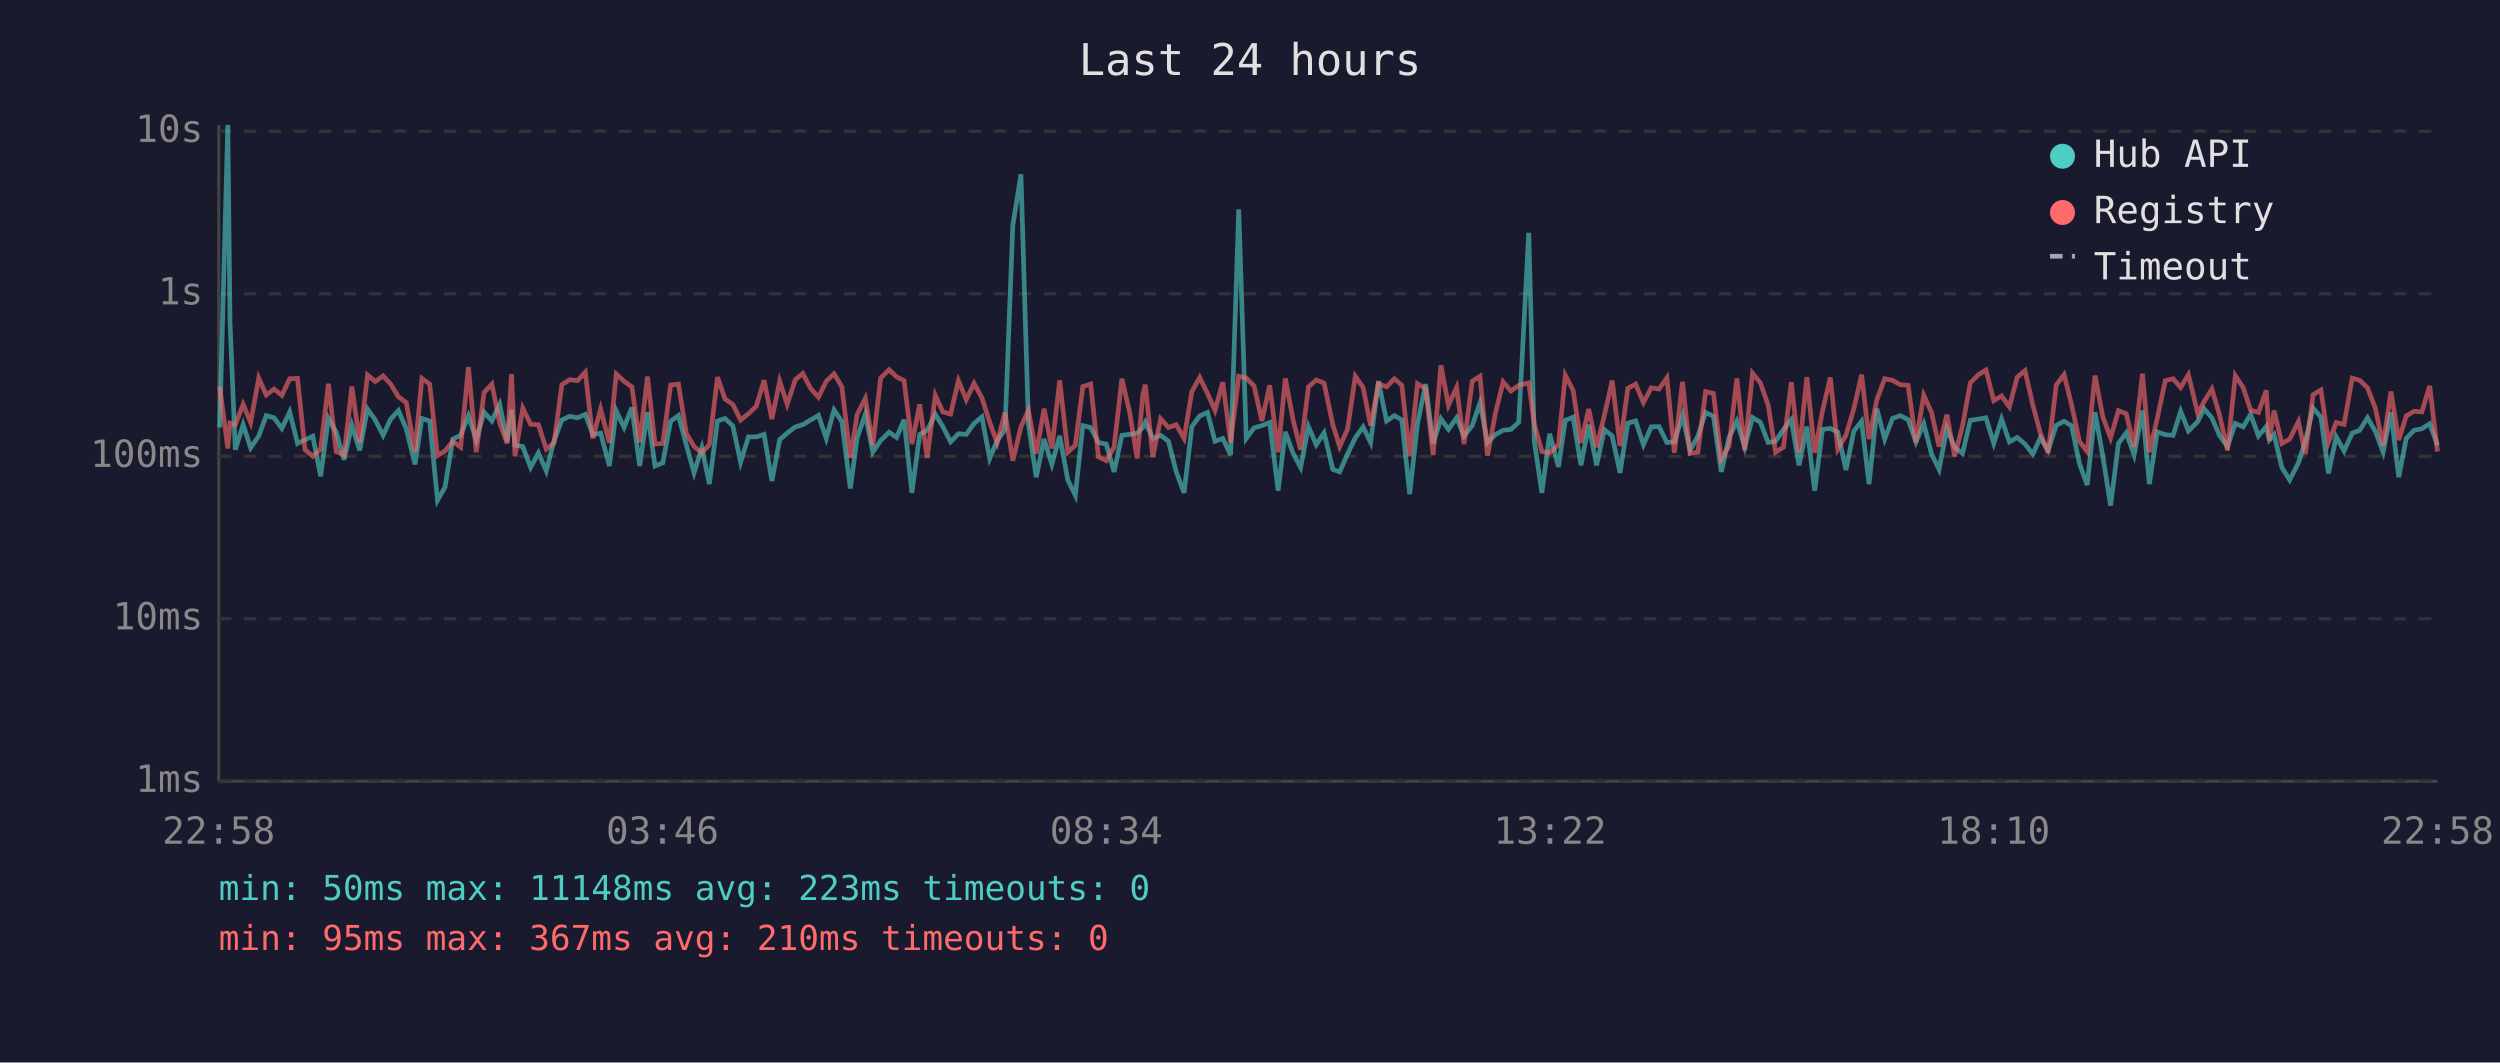
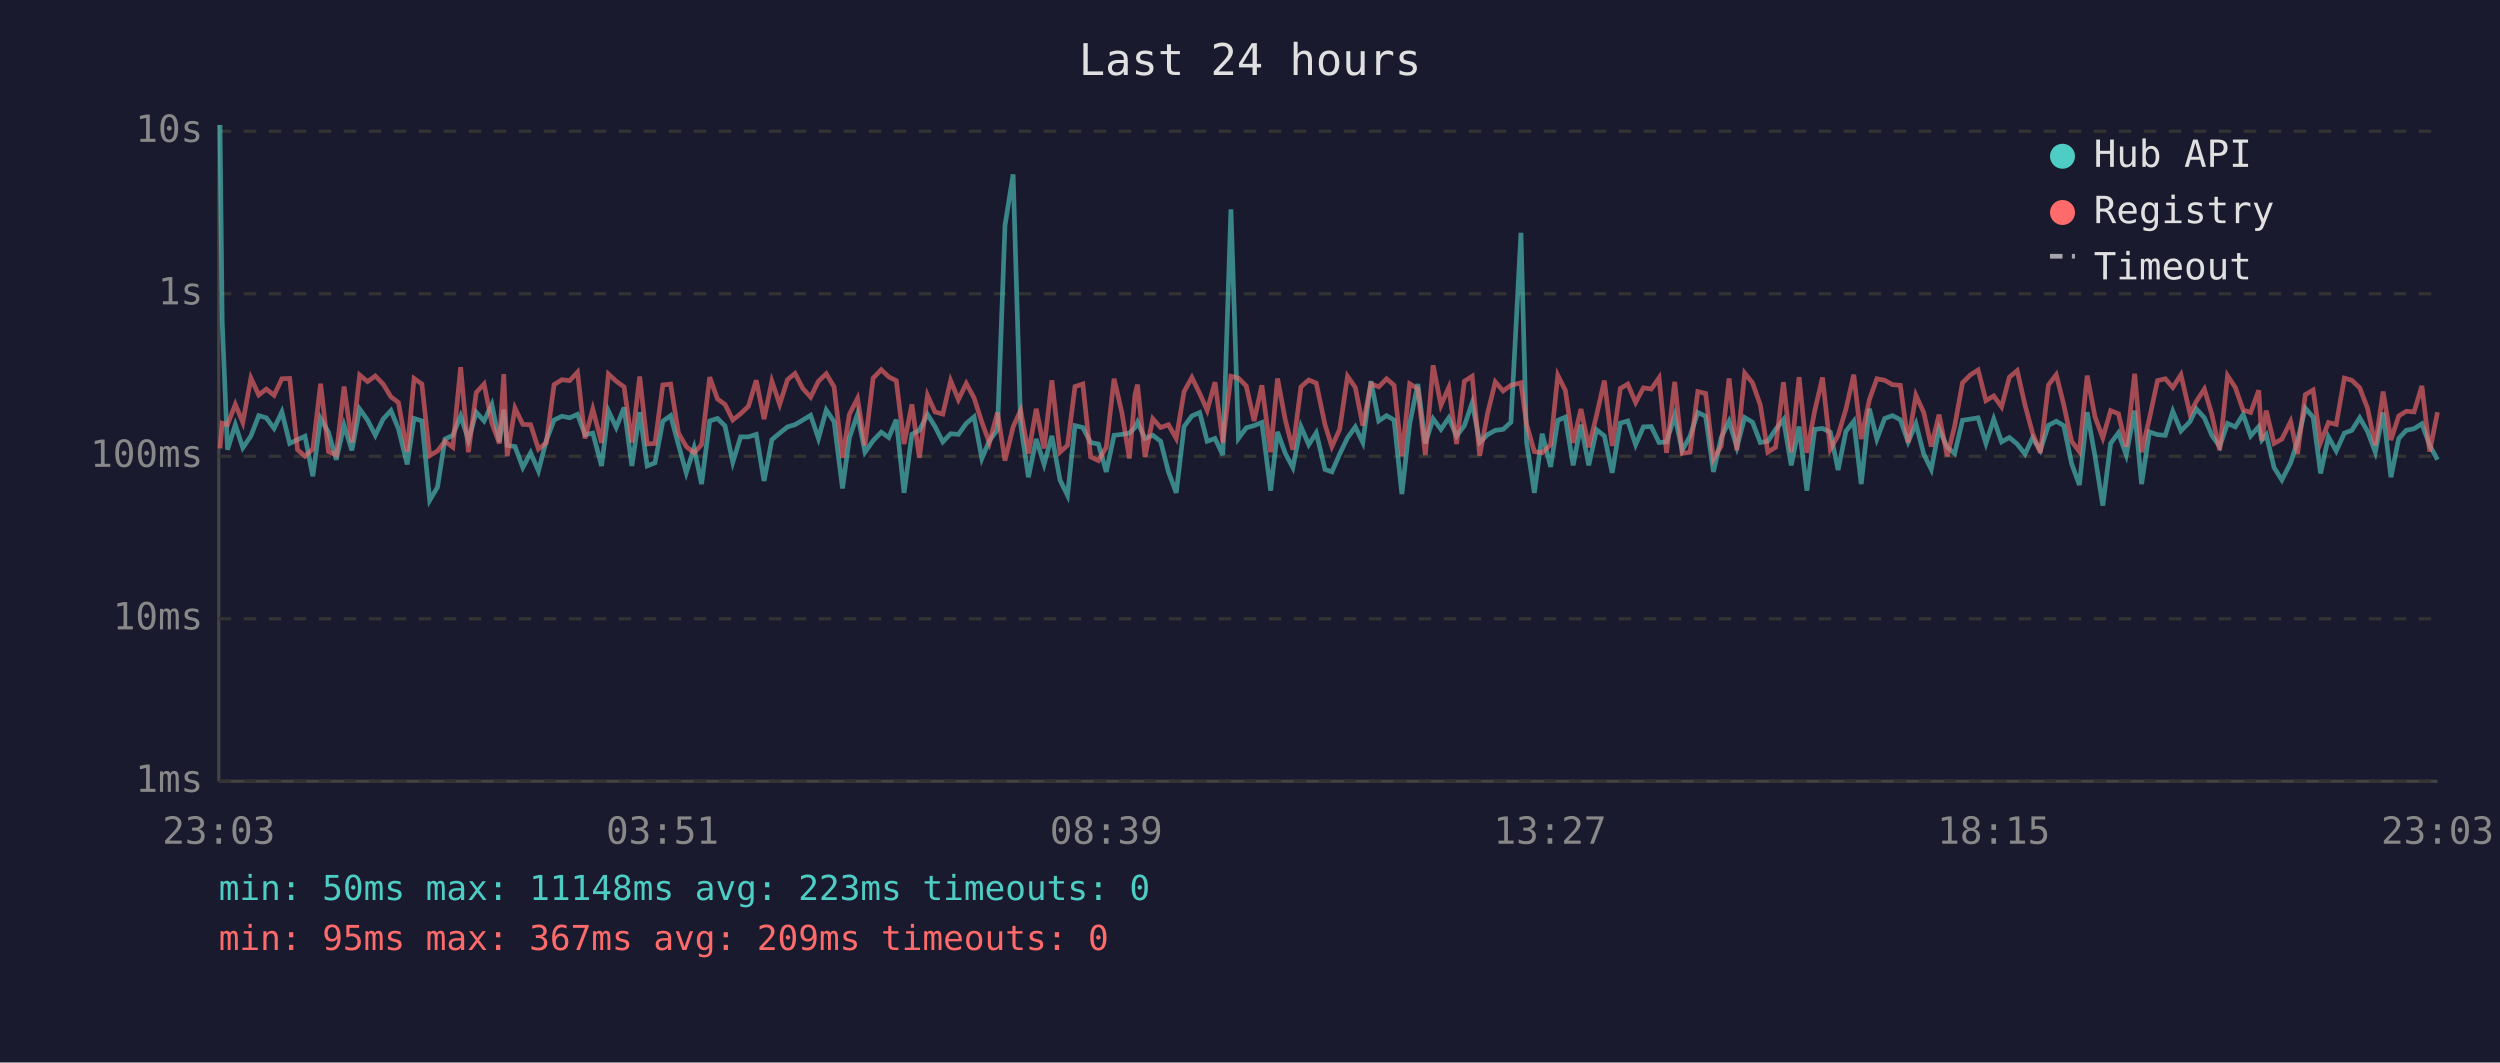
<svg xmlns="http://www.w3.org/2000/svg" viewBox="0 0 800 340" font-family="monospace" font-size="12">
  <rect width="800" height="340" fill="#1a1a2e" />
  <text x="400" y="24" fill="#e0e0e0" font-size="14" text-anchor="middle">Last 24 hours</text>
  <line x1="70" y1="40" x2="70" y2="250" stroke="#444" stroke-width="1" />
  <line x1="70" y1="250" x2="780" y2="250" stroke="#444" stroke-width="1" />
  <line x1="70" y1="250" x2="780" y2="250" stroke="#333" stroke-width="1" stroke-dasharray="4" />
  <text x="65" y="250" fill="#888" text-anchor="end" dominant-baseline="middle">1ms</text>
  <line x1="70" y1="198" x2="780" y2="198" stroke="#333" stroke-width="1" stroke-dasharray="4" />
  <text x="65" y="198" fill="#888" text-anchor="end" dominant-baseline="middle">10ms</text>
  <line x1="70" y1="146" x2="780" y2="146" stroke="#333" stroke-width="1" stroke-dasharray="4" />
  <text x="65" y="146" fill="#888" text-anchor="end" dominant-baseline="middle">100ms</text>
  <line x1="70" y1="94" x2="780" y2="94" stroke="#333" stroke-width="1" stroke-dasharray="4" />
  <text x="65" y="94" fill="#888" text-anchor="end" dominant-baseline="middle">1s</text>
  <line x1="70" y1="42" x2="780" y2="42" stroke="#333" stroke-width="1" stroke-dasharray="4" />
  <text x="65" y="42" fill="#888" text-anchor="end" dominant-baseline="middle">10s</text>
-   <text x="70" y="270" fill="#888" text-anchor="middle">22:58</text>
-   <text x="212" y="270" fill="#888" text-anchor="middle">03:46</text>
-   <text x="354" y="270" fill="#888" text-anchor="middle">08:34</text>
-   <text x="496" y="270" fill="#888" text-anchor="middle">13:22</text>
-   <text x="638" y="270" fill="#888" text-anchor="middle">18:10</text>
-   <text x="780" y="270" fill="#888" text-anchor="middle">22:58</text>
-   <polyline points="70.3,136.8 72.9,40.0 73.6,102.9 75.3,143.9 77.8,135.9 80.2,143.3 82.8,139.5 85.2,133.0 87.7,133.7 90.2,137.1 92.7,131.8 95.2,141.9 97.6,140.7 100.1,139.6 102.6,152.4 105.1,133.9 107.6,138.3 110.1,147.1 112.6,136.1 115.1,144.1 117.6,130.9 120.1,134.4 122.6,139.3 125.0,134.1 127.5,131.4 130.0,137.2 132.8,148.6 135.0,133.9 137.5,134.7 140.0,160.1 142.4,155.9 144.9,140.5 147.4,139.3 149.9,133.1 152.4,140.8 154.9,131.9 157.4,134.7 159.9,129.4 162.3,141.4 163.7,131.1 164.8,142.5 167.3,142.9 169.8,149.6 172.3,144.9 174.8,150.7 177.3,141.0 179.8,134.4 182.3,133.2 184.8,133.7 187.3,132.6 189.7,139.1 192.2,138.6 195.0,149.1 197.2,131.5 199.7,136.8 202.2,130.4 204.7,149.1 207.2,131.9 209.6,149.1 212.1,148.1 214.6,134.8 217.1,133.0 219.6,142.3 222.1,151.3 224.6,143.3 227.0,154.9 229.6,134.7 232.0,133.9 234.5,136.3 237.0,147.9 239.5,139.8 242.0,139.8 244.5,139.0 247.0,153.9 249.5,140.7 251.9,138.6 254.5,136.6 256.9,135.9 259.4,134.4 261.9,132.9 264.4,140.3 266.9,131.2 269.4,134.9 272.1,156.3 274.3,140.1 276.9,132.5 279.3,144.7 281.8,141.0 284.5,138.3 286.9,140.0 289.3,134.3 291.8,157.7 294.3,139.0 296.7,137.7 299.3,132.6 301.7,136.5 304.2,141.4 306.7,138.8 309.2,139.0 311.7,135.5 314.2,133.4 316.7,146.7 319.1,141.0 321.6,137.5 324.1,72.1 326.7,55.8 329.1,135.8 331.6,152.7 334.1,140.5 336.6,148.6 339.1,139.5 341.7,153.6 344.1,158.5 346.5,136.2 349.0,136.8 351.5,141.6 354.0,142.1 356.5,151.0 359.0,139.3 361.5,139.0 363.9,138.6 365.7,136.8 366.5,135.1 368.9,140.3 371.4,139.3 373.9,141.2 376.4,151.0 378.9,157.7 381.4,136.5 383.9,133.1 386.4,132.0 388.8,141.2 391.3,140.3 393.8,145.6 396.4,67.0 398.8,140.3 401.3,136.9 403.8,136.2 406.3,135.2 409.0,157.0 411.3,138.2 413.8,145.1 416.2,149.6 418.7,136.5 421.2,142.3 423.7,138.5 426.5,150.2 428.7,151.0 431.2,145.3 433.7,140.1 436.2,136.6 438.6,141.6 441.1,122.0 443.7,134.7 446.2,133.0 448.6,134.4 451.1,158.1 453.6,135.6 456.2,122.9 458.6,141.9 461.1,134.0 463.5,137.4 466.1,133.7 468.5,139.5 471.1,136.2 473.6,128.9 476.0,141.6 478.5,139.1 481.0,137.7 483.5,137.4 486.0,135.1 489.2,74.5 491.0,141.4 493.4,157.7 495.9,138.8 498.7,149.4 500.9,134.5 503.4,133.5 505.9,148.9 508.4,135.9 510.9,148.9 513.4,137.5 515.9,139.5 518.4,151.3 520.9,135.4 523.4,134.7 525.9,142.3 528.4,136.6 530.9,136.5 533.4,141.6 535.8,141.4 538.4,133.0 540.8,144.1 543.3,139.6 545.8,132.0 548.3,133.2 550.8,151.0 553.3,140.0 555.8,134.8 558.3,143.1 560.8,133.6 563.3,135.1 565.8,141.6 568.2,141.2 570.7,137.4 573.2,134.3 575.7,148.9 578.2,136.5 580.7,157.0 583.2,137.4 585.7,137.1 588.1,138.3 590.7,150.4 593.2,138.0 595.7,134.8 598.1,154.9 600.6,130.8 603.1,140.5 605.6,133.9 608.1,133.0 610.6,134.3 613.1,141.4 615.6,135.6 618.1,145.3 620.5,150.2 623.0,137.2 625.5,143.1 628.0,145.1 630.5,134.5 633.1,134.1 635.5,133.7 638.0,141.9 640.5,134.1 643.0,141.4 645.5,140.0 648.0,142.1 650.5,145.3 652.9,140.1 655.4,144.1 658.0,136.1 660.5,134.8 662.9,136.2 665.4,148.3 667.9,155.2 670.4,131.9 672.9,146.0 675.4,161.8 677.9,141.9 680.4,138.5 682.9,145.6 685.6,131.4 687.8,154.9 690.3,138.2 692.9,139.1 695.4,139.3 697.8,131.6 700.3,137.9 703.3,134.9 705.3,130.8 707.8,133.7 710.2,139.3 712.8,142.9 715.3,135.5 717.8,136.6 720.2,132.6 722.7,139.5 725.2,136.5 726.2,140.8 727.7,139.1 730.2,149.6 732.7,153.6 735.5,148.1 737.7,141.2 740.2,130.6 742.7,133.5 745.1,151.5 747.6,139.8 750.1,144.3 752.7,138.6 755.1,137.7 757.6,133.7 760.1,138.0 762.6,144.7 765.1,132.0 767.6,152.7 770.0,140.3 772.5,137.7 775.0,137.2 777.5,135.6 780.0,142.5" fill="none" stroke="#4ecdc4" stroke-width="1.5" opacity="0.6" />
-   <polyline points="70.3,123.7 72.9,143.5 73.6,135.4 75.3,135.9 77.8,129.4 80.2,135.2 82.8,121.0 85.2,126.4 87.7,124.5 90.2,126.5 92.7,121.2 95.2,121.1 97.6,143.9 100.1,146.0 102.6,143.7 105.1,122.8 107.6,144.5 110.1,145.6 112.6,123.7 115.1,141.6 117.6,120.0 120.1,122.1 122.6,120.3 125.0,122.9 127.5,127.0 130.0,128.8 132.8,144.5 135.0,121.1 137.5,122.9 140.0,145.8 142.4,144.3 144.9,141.2 147.4,143.1 149.9,117.5 152.4,144.7 154.9,125.6 157.4,122.9 159.9,135.4 162.3,141.9 163.7,119.7 164.8,146.0 167.3,130.6 169.8,135.8 172.3,135.9 174.8,143.7 177.3,141.7 179.8,123.1 182.3,121.5 184.8,121.8 187.3,119.1 189.7,140.3 192.2,130.9 195.0,141.7 197.2,119.7 199.7,122.0 202.2,123.8 204.7,141.6 207.2,120.5 209.6,142.1 212.1,141.9 214.6,123.2 217.1,122.9 219.6,138.6 222.1,142.9 224.6,144.9 227.0,142.3 229.6,120.7 232.0,127.7 234.5,129.4 237.0,134.4 239.5,132.4 242.0,130.0 244.5,121.7 247.0,134.1 249.5,122.0 251.9,129.4 254.5,121.5 256.9,119.5 259.4,124.3 261.9,127.1 264.4,122.0 266.9,119.6 269.4,123.8 272.1,146.5 274.3,132.6 276.9,127.5 279.3,142.5 281.8,121.0 284.5,118.3 286.9,120.6 289.3,121.8 291.8,142.1 294.3,129.4 296.7,146.5 299.3,126.5 301.7,131.8 304.2,132.5 306.7,121.8 309.2,127.9 311.7,122.7 314.2,127.3 316.7,135.1 319.1,141.7 321.6,132.0 324.1,147.4 326.7,136.6 329.1,131.3 331.6,145.1 334.1,130.8 336.6,143.5 339.1,121.7 341.7,144.7 344.1,142.5 346.5,123.7 349.0,122.9 351.5,146.2 354.0,147.4 356.5,143.1 359.0,121.2 361.5,132.0 363.9,146.7 365.7,126.3 366.5,123.1 368.9,146.2 371.4,134.0 373.9,136.8 376.4,135.9 378.9,140.3 381.4,125.3 383.9,120.8 386.4,125.9 388.8,131.3 391.3,122.3 393.8,141.6 396.4,120.4 398.8,121.0 401.3,123.5 403.8,134.7 406.3,123.3 409.0,144.7 411.3,121.1 413.8,134.4 416.2,143.9 418.7,123.8 421.2,121.6 423.7,122.6 426.5,135.9 428.7,142.9 431.2,137.4 433.7,120.4 436.2,124.0 438.6,136.2 441.1,122.8 443.7,123.8 446.2,121.2 448.6,123.3 451.1,146.0 453.6,122.8 456.2,124.4 458.6,145.6 461.1,116.9 463.5,129.7 466.1,124.0 468.5,142.1 471.1,122.0 473.6,120.4 476.0,145.8 478.5,132.4 481.0,122.2 483.5,125.1 486.0,123.3 489.2,122.5 491.0,135.8 493.4,144.5 495.9,144.9 498.7,142.3 500.9,120.1 503.4,124.9 505.9,141.7 508.4,130.9 510.9,143.1 513.4,132.9 515.9,121.8 518.4,142.7 520.9,124.3 523.4,122.9 525.9,128.8 528.4,124.1 530.9,124.5 533.4,120.9 535.8,144.9 538.4,122.2 540.8,145.1 543.3,144.7 545.8,125.3 548.3,125.9 550.8,146.9 553.3,142.7 555.8,121.1 558.3,144.1 560.8,119.4 563.3,122.5 565.8,129.6 568.2,144.7 570.7,143.1 573.2,122.3 575.7,144.7 578.2,120.7 580.7,144.9 583.2,131.5 585.7,120.8 588.1,143.7 590.7,139.3 593.2,130.9 595.7,119.9 598.1,140.5 600.6,127.9 603.1,121.2 605.6,121.7 608.1,123.1 610.6,123.3 613.1,141.6 615.6,126.5 618.1,132.0 620.5,142.9 623.0,132.7 625.5,146.0 628.0,136.3 630.5,122.5 633.1,119.9 635.5,118.4 638.0,128.2 640.5,126.7 643.0,130.2 645.5,120.7 648.0,118.6 650.5,129.6 652.9,138.5 655.4,144.9 658.0,123.2 660.5,119.9 662.9,129.5 665.4,141.2 667.9,144.5 670.4,120.2 672.9,133.4 675.4,140.1 677.9,131.4 680.4,132.4 682.9,142.9 685.6,119.6 687.8,144.7 690.3,134.0 692.9,121.8 695.4,121.2 697.8,124.0 700.3,119.9 703.3,132.4 705.3,128.5 707.8,124.5 710.2,132.6 712.8,144.1 715.3,120.2 717.8,124.0 720.2,131.2 722.7,132.0 725.2,124.9 726.2,141.0 727.7,131.4 730.2,141.9 732.7,140.5 735.5,134.9 737.7,145.3 740.2,126.3 742.7,124.8 745.1,141.6 747.6,135.2 750.1,135.8 752.7,121.0 755.1,121.7 757.6,124.1 760.1,130.6 762.6,142.5 765.1,125.3 767.6,140.8 770.0,133.1 772.5,131.6 775.0,131.8 777.5,123.5 780.0,144.5" fill="none" stroke="#ff6b6b" stroke-width="1.5" opacity="0.6" />
+   <text x="70" y="270" fill="#888" text-anchor="middle">23:03</text>
+   <text x="212" y="270" fill="#888" text-anchor="middle">03:51</text>
+   <text x="354" y="270" fill="#888" text-anchor="middle">08:39</text>
+   <text x="496" y="270" fill="#888" text-anchor="middle">13:27</text>
+   <text x="638" y="270" fill="#888" text-anchor="middle">18:15</text>
+   <text x="780" y="270" fill="#888" text-anchor="middle">23:03</text>
+   <polyline points="70.4,40.0 71.1,102.9 72.8,143.9 75.3,135.9 77.7,143.3 80.3,139.5 82.8,133.0 85.2,133.7 87.7,137.1 90.2,131.8 92.7,141.9 95.2,140.7 97.6,139.6 100.1,152.4 102.6,133.9 105.1,138.3 107.6,147.1 110.1,136.1 112.6,144.1 115.1,130.9 117.6,134.4 120.1,139.3 122.6,134.1 125.1,131.4 127.5,137.2 130.3,148.6 132.5,133.9 135.0,134.7 137.5,160.1 140.0,155.9 142.4,140.5 144.9,139.3 147.4,133.1 149.9,140.8 152.4,131.9 154.9,134.7 157.4,129.4 159.8,141.4 161.2,131.1 162.3,142.5 164.8,142.9 167.3,149.6 169.8,144.9 172.3,150.7 174.8,141.0 177.3,134.4 179.8,133.2 182.3,133.7 184.8,132.6 187.2,139.1 189.7,138.6 192.5,149.1 194.7,131.5 197.2,136.8 199.7,130.4 202.2,149.1 204.7,131.9 207.1,149.1 209.6,148.1 212.1,134.8 214.6,133.0 217.1,142.3 219.6,151.3 222.1,143.3 224.5,154.9 227.1,134.7 229.6,133.9 232.0,136.3 234.5,147.9 237.0,139.8 239.5,139.8 242.0,139.0 244.5,153.9 247.0,140.7 249.5,138.6 252.0,136.6 254.4,135.9 256.9,134.4 259.4,132.9 261.9,140.3 264.4,131.2 266.9,134.9 269.6,156.3 271.8,140.1 274.4,132.5 276.8,144.7 279.4,141.0 282.0,138.3 284.4,140.0 286.8,134.3 289.3,157.7 291.8,139.0 294.2,137.7 296.8,132.6 299.2,136.5 301.7,141.4 304.2,138.8 306.7,139.0 309.2,135.5 311.7,133.4 314.2,146.7 316.6,141.0 319.2,137.5 321.6,72.1 324.2,55.8 326.6,135.8 329.1,152.7 331.6,140.5 334.1,148.6 336.6,139.5 339.2,153.6 341.6,158.5 344.0,136.2 346.5,136.8 349.0,141.6 351.5,142.1 354.0,151.0 356.5,139.3 359.0,139.0 361.4,138.6 363.2,136.8 364.0,135.1 366.4,140.3 368.9,139.3 371.4,141.2 373.9,151.0 376.4,157.7 378.9,136.5 381.4,133.1 383.9,132.0 386.3,141.2 388.8,140.3 391.3,145.6 393.9,67.0 396.3,140.3 398.8,136.9 401.3,136.2 403.8,135.2 406.6,157.0 408.8,138.2 411.3,145.1 413.7,149.6 416.3,136.5 418.8,142.3 421.2,138.5 424.0,150.2 426.2,151.0 428.7,145.3 431.2,140.1 433.7,136.6 436.1,141.6 438.7,122.0 441.2,134.7 443.7,133.0 446.1,134.4 448.6,158.1 451.1,135.6 453.7,122.9 456.1,141.9 458.6,134.0 461.1,137.4 463.6,133.7 466.1,139.5 468.6,136.2 471.1,128.9 473.5,141.6 476.0,139.1 478.5,137.7 481.0,137.4 483.5,135.1 486.7,74.5 488.5,141.4 491.0,157.7 493.5,138.8 496.2,149.4 498.5,134.5 500.9,133.5 503.4,148.9 505.9,135.9 508.4,148.9 510.9,137.5 513.4,139.5 515.9,151.3 518.5,135.4 520.9,134.7 523.4,142.3 525.9,136.6 528.4,136.5 530.9,141.6 533.3,141.4 535.9,133.0 538.3,144.1 540.8,139.6 543.3,132.0 545.8,133.2 548.3,151.0 550.8,140.0 553.3,134.8 555.8,143.1 558.3,133.6 560.8,135.1 563.3,141.6 565.7,141.2 568.2,137.4 570.7,134.3 573.2,148.9 575.7,136.5 578.2,157.0 580.7,137.4 583.2,137.1 585.7,138.3 588.2,150.4 590.7,138.0 593.2,134.8 595.6,154.9 598.2,130.8 600.6,140.5 603.1,133.9 605.6,133.0 608.1,134.3 610.6,141.4 613.1,135.6 615.6,145.3 618.0,150.2 620.5,137.2 623.1,143.1 625.5,145.1 628.0,134.5 630.6,134.1 633.0,133.7 635.5,141.9 638.0,134.1 640.5,141.4 643.0,140.0 645.5,142.1 648.0,145.3 650.4,140.1 652.9,144.1 655.5,136.1 658.0,134.8 660.4,136.2 662.9,148.3 665.4,155.2 667.9,131.9 670.4,146.0 672.9,161.8 675.4,141.9 677.9,138.5 680.4,145.6 683.1,131.4 685.3,154.9 687.8,138.2 690.4,139.1 692.9,139.3 695.3,131.6 697.9,137.9 700.8,134.9 702.8,130.8 705.4,133.7 707.8,139.3 710.3,142.9 712.8,135.5 715.3,136.6 717.8,132.6 720.2,139.5 722.8,136.5 723.8,140.8 725.2,139.1 727.7,149.6 730.2,153.6 733.0,148.1 735.2,141.2 737.7,130.6 740.2,133.5 742.6,151.5 745.1,139.8 747.6,144.3 750.2,138.6 752.6,137.7 755.1,133.7 757.6,138.0 760.1,144.7 762.6,132.0 765.1,152.7 767.6,140.3 770.0,137.7 772.5,137.2 775.0,135.6 777.5,142.5 780.0,147.1" fill="none" stroke="#4ecdc4" stroke-width="1.5" opacity="0.6" />
+   <polyline points="70.4,143.5 71.1,135.4 72.8,135.9 75.3,129.4 77.7,135.2 80.3,121.0 82.8,126.4 85.2,124.5 87.7,126.5 90.2,121.2 92.7,121.1 95.2,143.9 97.6,146.0 100.1,143.7 102.6,122.8 105.1,144.5 107.6,145.6 110.1,123.7 112.6,141.6 115.1,120.0 117.6,122.1 120.1,120.3 122.6,122.9 125.1,127.0 127.5,128.8 130.3,144.5 132.5,121.1 135.0,122.9 137.5,145.8 140.0,144.3 142.4,141.2 144.9,143.1 147.4,117.5 149.9,144.7 152.4,125.6 154.9,122.9 157.4,135.4 159.8,141.9 161.2,119.7 162.3,146.0 164.8,130.6 167.3,135.8 169.8,135.9 172.3,143.7 174.8,141.7 177.3,123.1 179.8,121.5 182.3,121.8 184.8,119.1 187.2,140.3 189.7,130.9 192.5,141.7 194.7,119.7 197.2,122.0 199.7,123.8 202.2,141.6 204.7,120.5 207.1,142.1 209.6,141.9 212.1,123.2 214.6,122.9 217.1,138.6 219.6,142.9 222.1,144.9 224.5,142.3 227.1,120.7 229.6,127.7 232.0,129.4 234.5,134.4 237.0,132.4 239.5,130.0 242.0,121.7 244.5,134.1 247.0,122.0 249.5,129.4 252.0,121.5 254.4,119.5 256.9,124.3 259.4,127.1 261.9,122.0 264.4,119.6 266.9,123.8 269.6,146.5 271.8,132.6 274.4,127.5 276.8,142.5 279.4,121.0 282.0,118.3 284.4,120.6 286.8,121.8 289.3,142.1 291.8,129.4 294.2,146.5 296.8,126.5 299.2,131.8 301.7,132.5 304.2,121.8 306.7,127.9 309.2,122.7 311.7,127.3 314.2,135.1 316.6,141.7 319.2,132.0 321.6,147.4 324.2,136.6 326.6,131.3 329.1,145.1 331.6,130.8 334.1,143.5 336.6,121.7 339.2,144.7 341.6,142.5 344.0,123.7 346.5,122.9 349.0,146.2 351.5,147.4 354.0,143.1 356.5,121.2 359.0,132.0 361.4,146.7 363.2,126.3 364.0,123.1 366.4,146.2 368.9,134.0 371.4,136.8 373.9,135.9 376.4,140.3 378.9,125.3 381.4,120.8 383.9,125.9 386.3,131.3 388.8,122.3 391.3,141.6 393.9,120.4 396.3,121.0 398.8,123.5 401.3,134.7 403.8,123.3 406.6,144.7 408.8,121.1 411.3,134.4 413.7,143.9 416.3,123.8 418.8,121.6 421.2,122.6 424.0,135.9 426.2,142.9 428.7,137.4 431.2,120.4 433.7,124.0 436.1,136.2 438.7,122.8 441.2,123.8 443.7,121.2 446.1,123.3 448.6,146.0 451.1,122.8 453.7,124.4 456.1,145.6 458.6,116.9 461.1,129.7 463.6,124.0 466.1,142.1 468.6,122.0 471.1,120.4 473.5,145.8 476.0,132.4 478.5,122.2 481.0,125.1 483.5,123.3 486.7,122.5 488.5,135.8 491.0,144.5 493.5,144.9 496.2,142.3 498.5,120.1 500.9,124.9 503.4,141.7 505.9,130.9 508.4,143.1 510.9,132.9 513.4,121.8 515.9,142.7 518.5,124.3 520.9,122.9 523.4,128.8 525.9,124.1 528.4,124.5 530.9,120.9 533.3,144.9 535.9,122.2 538.3,145.1 540.8,144.7 543.3,125.3 545.8,125.9 548.3,146.9 550.8,142.7 553.3,121.1 555.8,144.1 558.3,119.4 560.8,122.5 563.3,129.6 565.7,144.7 568.2,143.1 570.7,122.3 573.2,144.7 575.7,120.7 578.2,144.9 580.7,131.5 583.2,120.8 585.7,143.7 588.2,139.3 590.7,130.9 593.2,119.9 595.6,140.5 598.2,127.9 600.6,121.2 603.1,121.7 605.6,123.1 608.1,123.3 610.6,141.6 613.1,126.5 615.6,132.0 618.0,142.9 620.5,132.7 623.1,146.0 625.5,136.3 628.0,122.5 630.6,119.9 633.0,118.4 635.5,128.2 638.0,126.7 640.5,130.2 643.0,120.7 645.5,118.6 648.0,129.6 650.4,138.5 652.9,144.9 655.5,123.2 658.0,119.9 660.4,129.5 662.9,141.2 665.4,144.5 667.9,120.2 670.4,133.4 672.9,140.1 675.4,131.4 677.9,132.4 680.4,142.9 683.1,119.6 685.3,144.7 687.8,134.0 690.4,121.8 692.9,121.2 695.3,124.0 697.9,119.9 700.8,132.4 702.8,128.5 705.4,124.5 707.8,132.6 710.3,144.1 712.8,120.2 715.3,124.0 717.8,131.2 720.2,132.0 722.8,124.9 723.8,141.0 725.2,131.4 727.7,141.9 730.2,140.5 733.0,134.9 735.2,145.3 737.7,126.3 740.2,124.8 742.6,141.6 745.1,135.2 747.6,135.8 750.2,121.0 752.6,121.7 755.1,124.1 757.6,130.6 760.1,142.5 762.6,125.3 765.1,140.8 767.6,133.1 770.0,131.6 772.5,131.8 775.0,123.5 777.5,144.5 780.0,131.9" fill="none" stroke="#ff6b6b" stroke-width="1.5" opacity="0.6" />
  <circle cx="660" cy="50" r="4" fill="#4ecdc4" />
  <text x="670" y="50" fill="#e0e0e0" dominant-baseline="middle">Hub API</text>
  <circle cx="660" cy="68" r="4" fill="#ff6b6b" />
  <text x="670" y="68" fill="#e0e0e0" dominant-baseline="middle">Registry</text>
  <line x1="656" y1="82" x2="664" y2="82" stroke="#e0e0e0" stroke-width="1.5" stroke-dasharray="4,3" opacity="0.7" />
  <text x="670" y="86" fill="#e0e0e0" dominant-baseline="middle">Timeout</text>
  <text x="70" y="288" fill="#4ecdc4" font-size="11">min: 50ms  max: 11148ms  avg: 223ms  timeouts: 0</text>
-   <text x="70" y="304" fill="#ff6b6b" font-size="11">min: 95ms  max: 367ms  avg: 210ms  timeouts: 0</text>
+   <text x="70" y="304" fill="#ff6b6b" font-size="11">min: 95ms  max: 367ms  avg: 209ms  timeouts: 0</text>
</svg>
